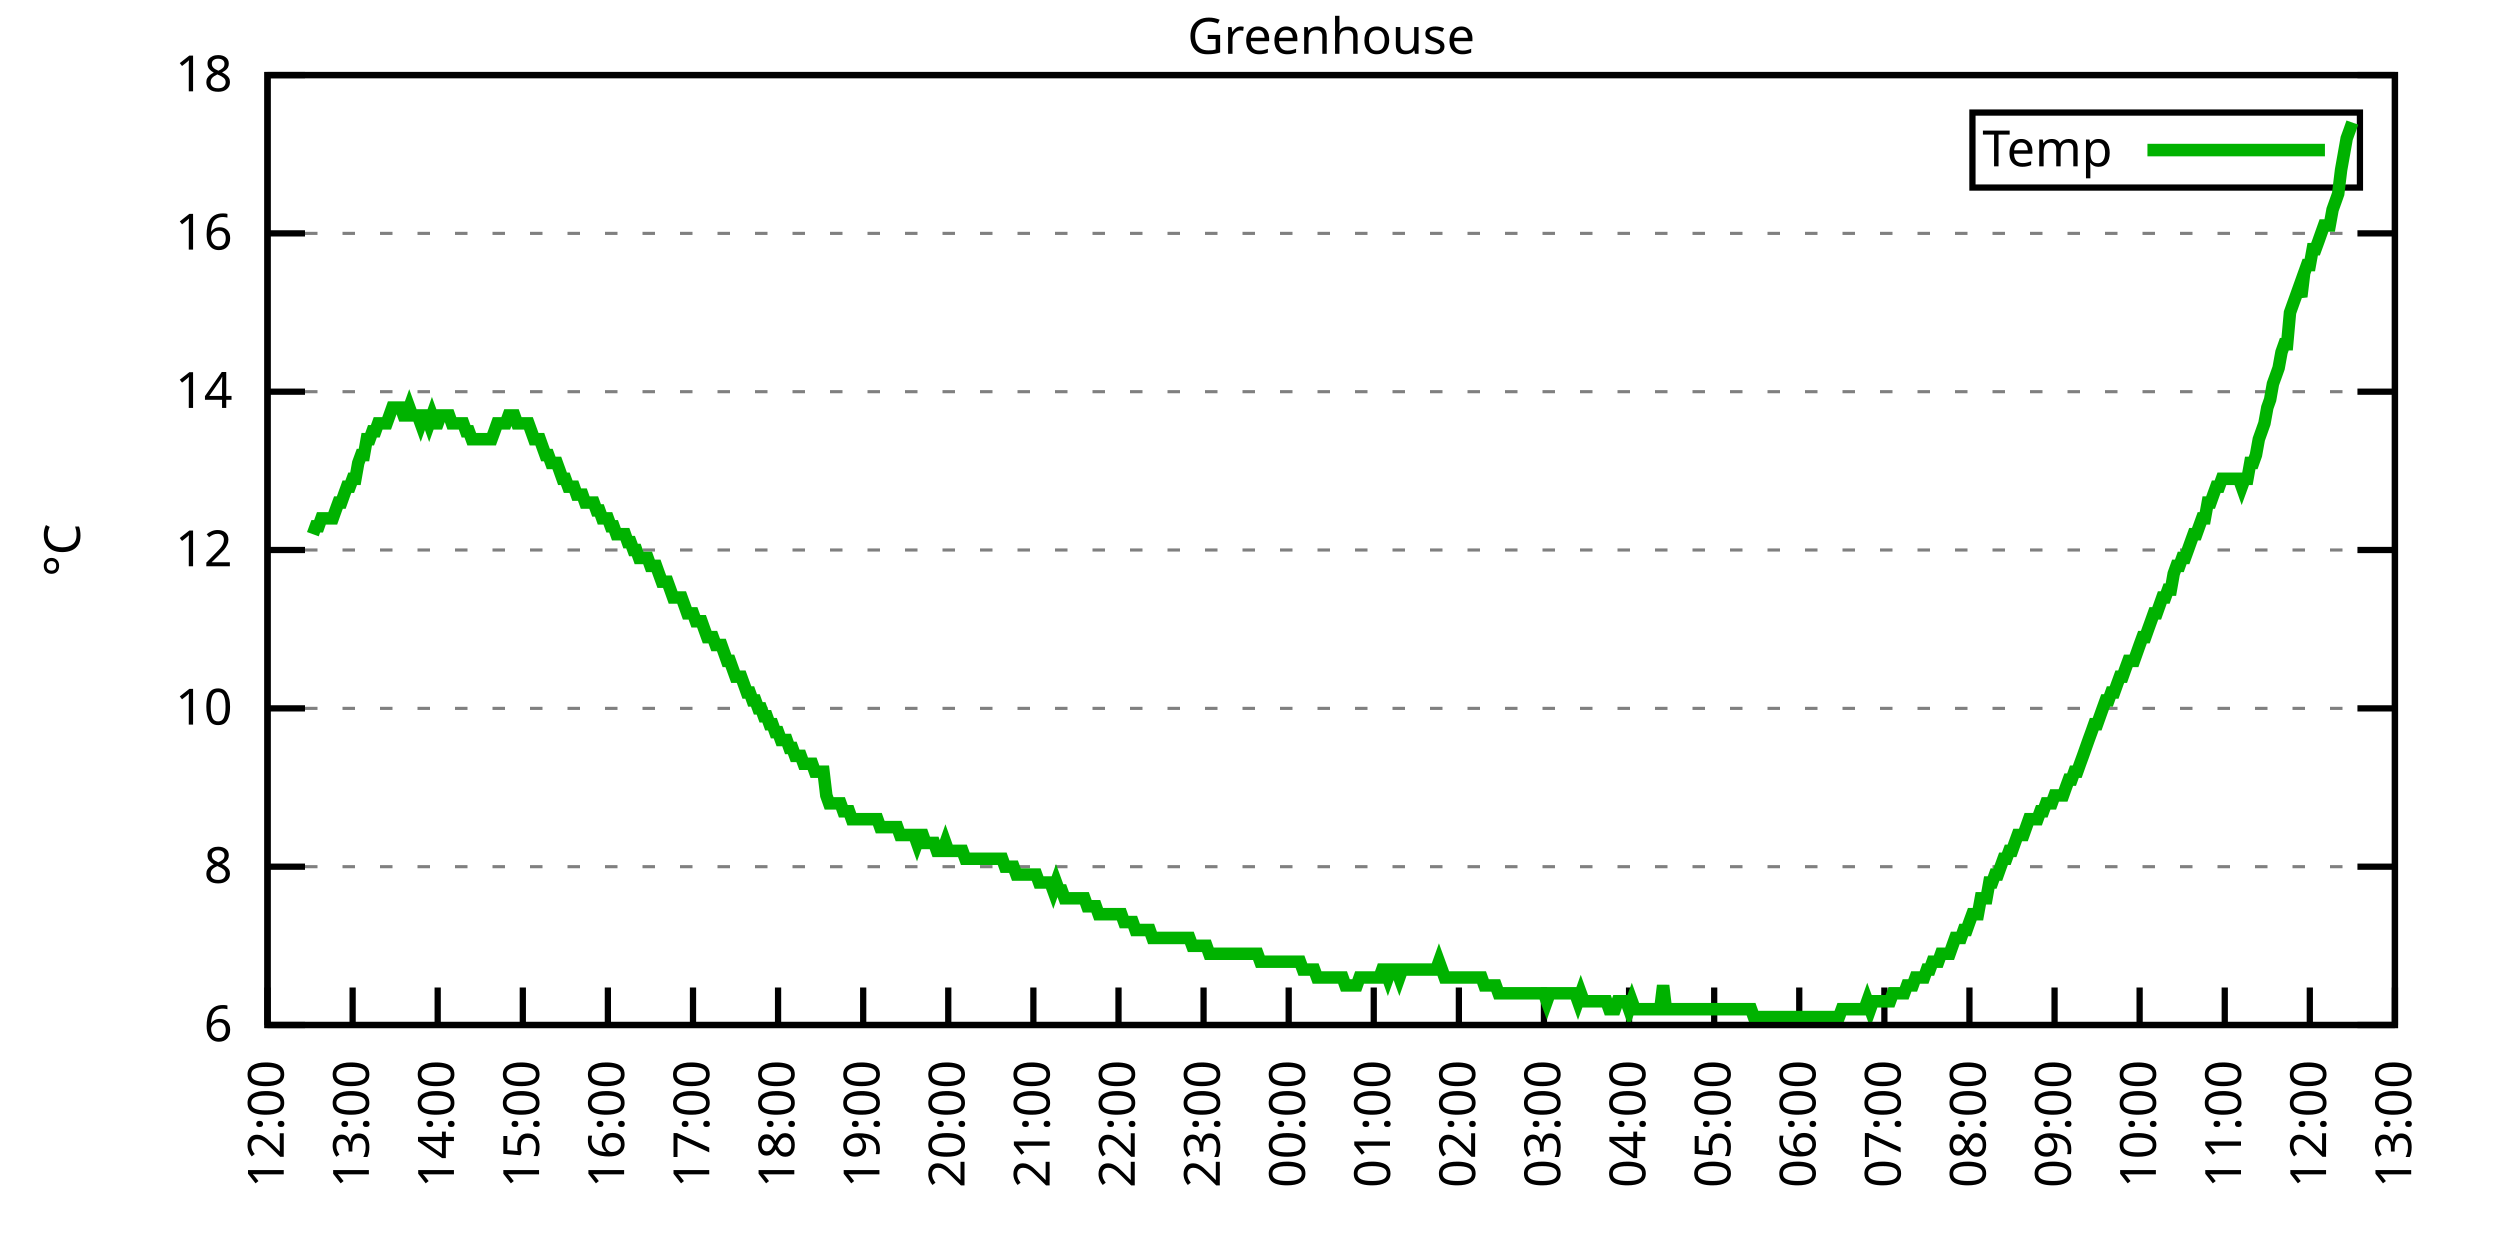
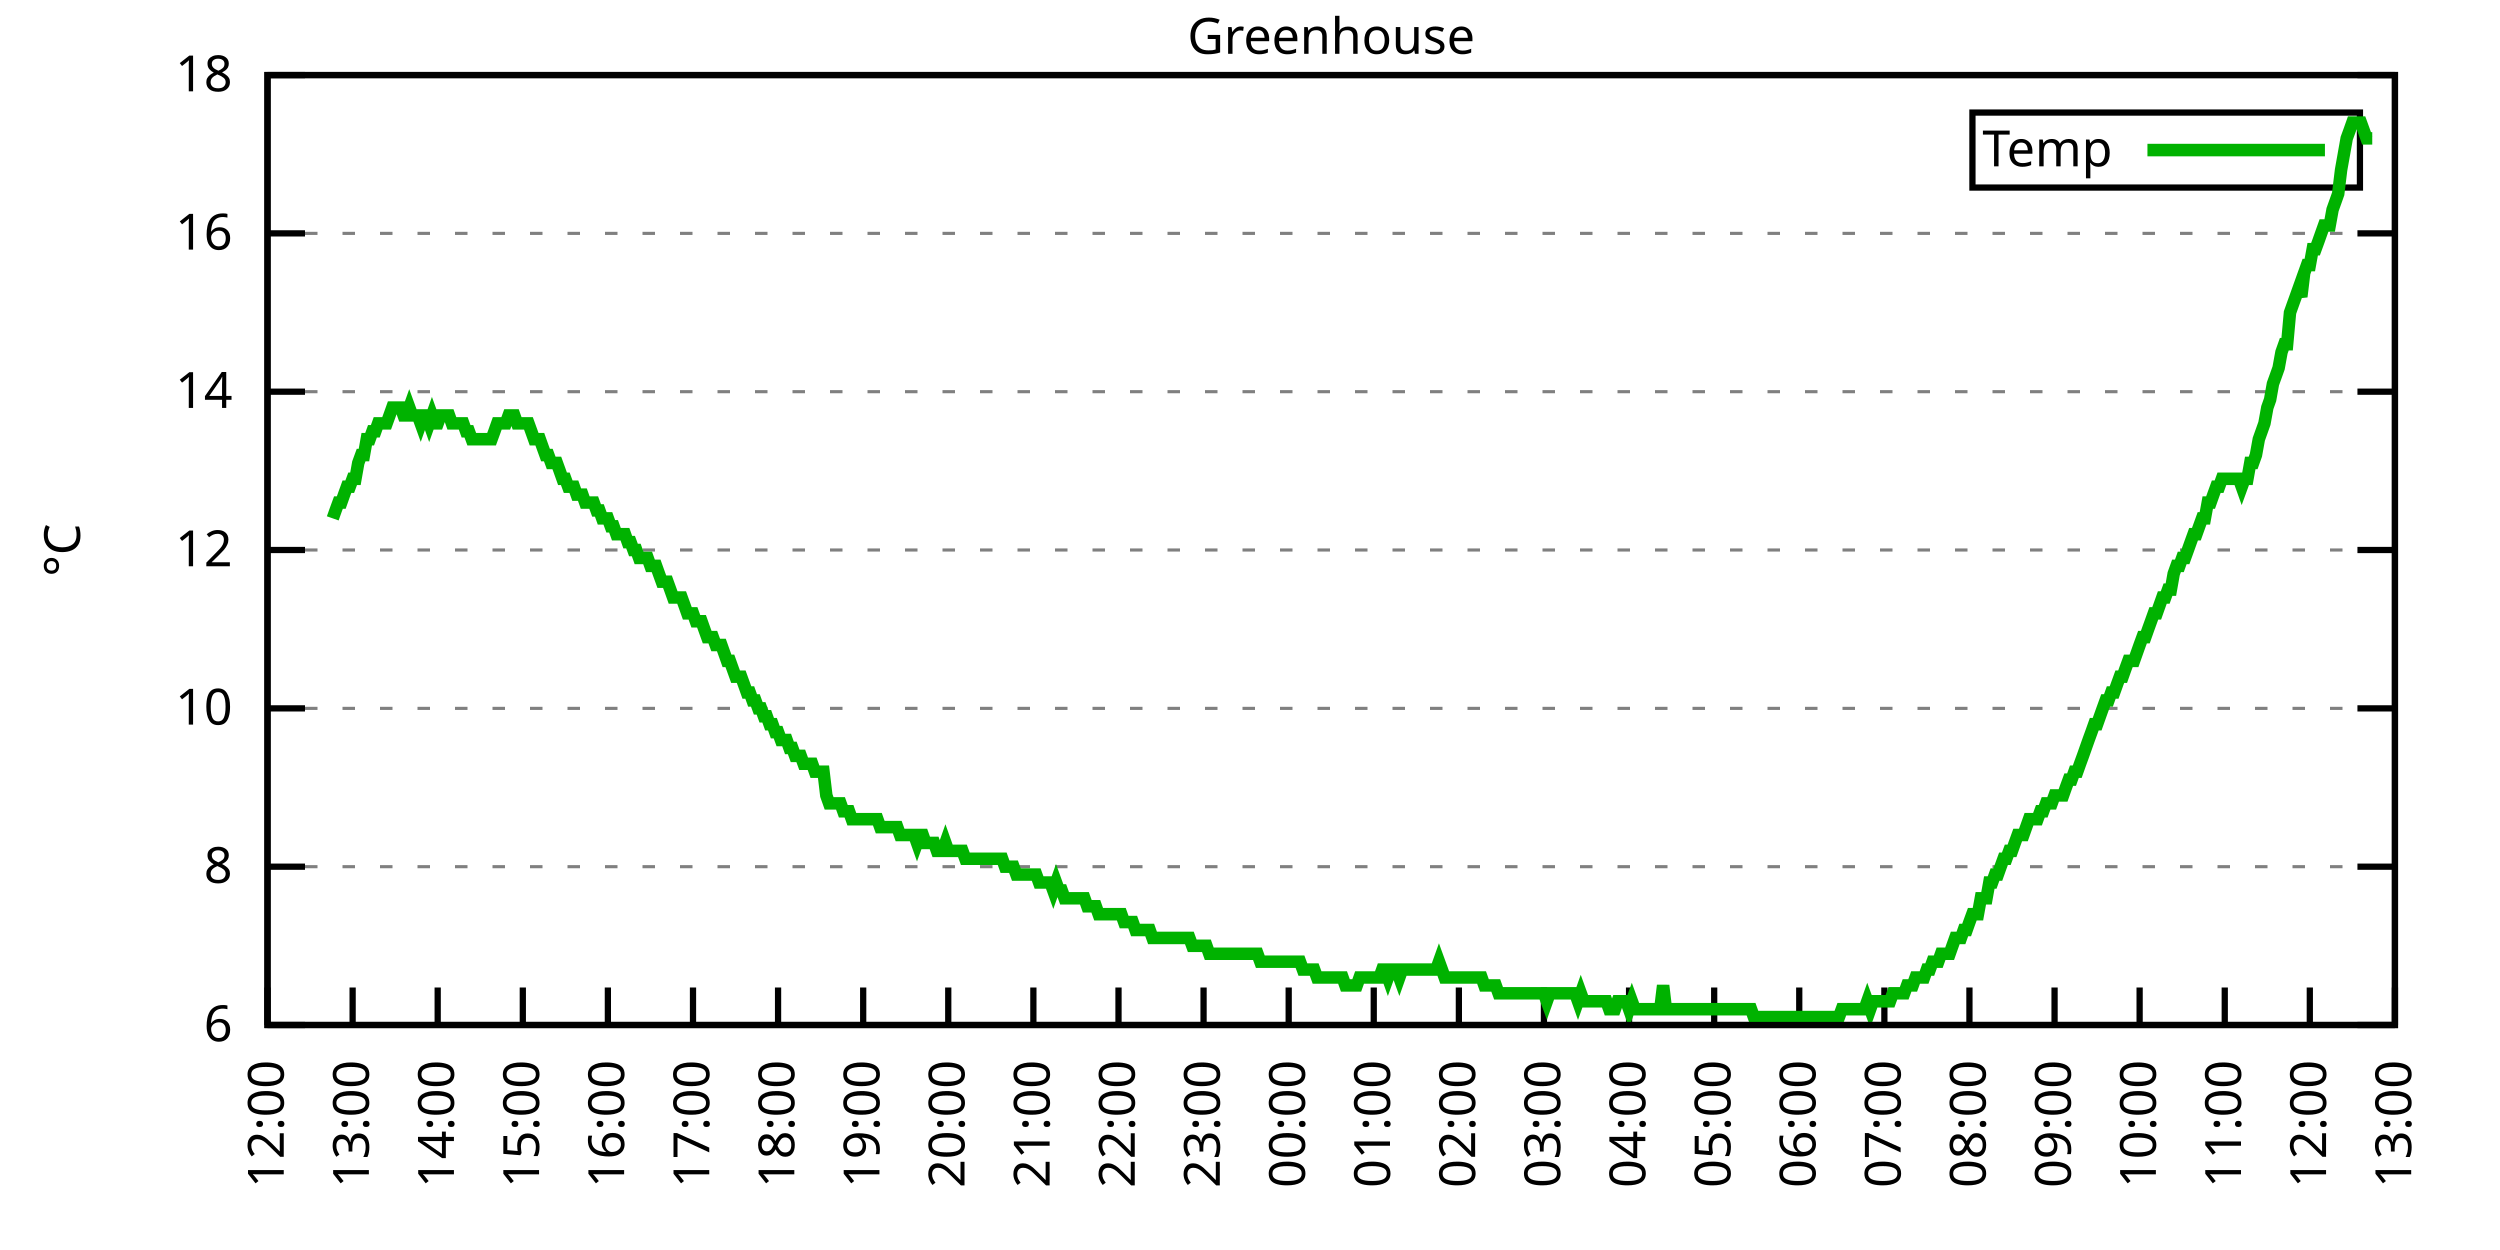
<svg xmlns="http://www.w3.org/2000/svg" xmlns:xlink="http://www.w3.org/1999/xlink" width="400" height="200" viewBox="0 0 400 200">
  <g id="gnuplot_canvas">
    <rect x="0" y="0" width="400" height="200" fill="none" />
    <defs>
      <circle id="gpDot" r="0.5" stroke-width="0.5" stroke="currentColor" />
      <path id="gpPt0" stroke-width="0.333" stroke="currentColor" d="M-1,0 h2 M0,-1 v2" />
      <path id="gpPt1" stroke-width="0.333" stroke="currentColor" d="M-1,-1 L1,1 M1,-1 L-1,1" />
      <path id="gpPt2" stroke-width="0.333" stroke="currentColor" d="M-1,0 L1,0 M0,-1 L0,1 M-1,-1 L1,1 M-1,1 L1,-1" />
      <rect id="gpPt3" stroke-width="0.333" stroke="currentColor" x="-1" y="-1" width="2" height="2" />
      <rect id="gpPt4" stroke-width="0.333" stroke="currentColor" fill="currentColor" x="-1" y="-1" width="2" height="2" />
      <circle id="gpPt5" stroke-width="0.333" stroke="currentColor" cx="0" cy="0" r="1" />
      <use xlink:href="#gpPt5" id="gpPt6" fill="currentColor" stroke="none" />
      <path id="gpPt7" stroke-width="0.333" stroke="currentColor" d="M0,-1.33 L-1.33,0.67 L1.33,0.67 z" />
      <use xlink:href="#gpPt7" id="gpPt8" fill="currentColor" stroke="none" />
      <use xlink:href="#gpPt7" id="gpPt9" stroke="currentColor" transform="rotate(180)" />
      <use xlink:href="#gpPt9" id="gpPt10" fill="currentColor" stroke="none" />
      <use xlink:href="#gpPt3" id="gpPt11" stroke="currentColor" transform="rotate(45)" />
      <use xlink:href="#gpPt11" id="gpPt12" fill="currentColor" stroke="none" />
      <path id="gpPt13" stroke-width="0.333" stroke="currentColor" d="M0,1.330 L1.265,0.411 L0.782,-1.067 L-0.782,-1.076 L-1.265,0.411 z" />
      <use xlink:href="#gpPt13" id="gpPt14" fill="currentColor" stroke="none" />
      <filter id="textbox" filterUnits="objectBoundingBox" x="0" y="0" height="1" width="1">
        <feFlood flood-color="white" flood-opacity="1" result="bgnd" />
        <feComposite in="SourceGraphic" in2="bgnd" operator="atop" />
      </filter>
      <filter id="greybox" filterUnits="objectBoundingBox" x="0" y="0" height="1" width="1">
        <feFlood flood-color="lightgrey" flood-opacity="1" result="grey" />
        <feComposite in="SourceGraphic" in2="grey" operator="atop" />
      </filter>
    </defs>
    <g fill="none" color="white" stroke="currentColor" stroke-width="1.00" stroke-linecap="butt" stroke-linejoin="miter">
</g>
    <g fill="none" color="black" stroke="currentColor" stroke-width="1.00" stroke-linecap="butt" stroke-linejoin="miter">
      <g stroke="none" shape-rendering="crispEdges">
        <polygon fill="rgb(255, 255, 255)" points="42.80,164.00 383.18,164.00 383.18,12.02 42.80,12.02 " />
      </g>
    </g>
    <g fill="none" color="black" stroke="currentColor" stroke-width="1.00" stroke-linecap="butt" stroke-linejoin="miter">
</g>
    <g fill="none" color="black" stroke="black" stroke-width="0.50" stroke-linecap="butt" stroke-linejoin="miter">
</g>
    <g fill="none" color="gray" stroke="currentColor" stroke-width="0.50" stroke-linecap="butt" stroke-linejoin="miter">
      <path stroke="gray" stroke-dasharray="2,4" class="gridline" d="M42.80,164.00 L383.19,164.00  " />
    </g>
    <g fill="none" color="gray" stroke="gray" stroke-width="1.00" stroke-linecap="butt" stroke-linejoin="miter">
</g>
    <g fill="none" color="black" stroke="currentColor" stroke-width="1.00" stroke-linecap="butt" stroke-linejoin="miter">
      <path stroke="black" d="M42.80,164.00 L48.80,164.00 M383.19,164.00 L377.19,164.00  " />
      <g transform="translate(37.20,166.60)" stroke="none" fill="black" font-family="Sans" font-size="8.00" text-anchor="end">
        <text>
          <tspan font-family="Sans"> 6</tspan>
        </text>
      </g>
    </g>
    <g fill="none" color="black" stroke="currentColor" stroke-width="1.00" stroke-linecap="butt" stroke-linejoin="miter">
</g>
    <g fill="none" color="black" stroke="black" stroke-width="0.50" stroke-linecap="butt" stroke-linejoin="miter">
</g>
    <g fill="none" color="gray" stroke="currentColor" stroke-width="0.50" stroke-linecap="butt" stroke-linejoin="miter">
      <path stroke="gray" stroke-dasharray="2,4" class="gridline" d="M42.80,138.67 L383.19,138.67  " />
    </g>
    <g fill="none" color="gray" stroke="gray" stroke-width="1.00" stroke-linecap="butt" stroke-linejoin="miter">
</g>
    <g fill="none" color="black" stroke="currentColor" stroke-width="1.00" stroke-linecap="butt" stroke-linejoin="miter">
      <path stroke="black" d="M42.80,138.67 L48.80,138.67 M383.19,138.67 L377.19,138.67  " />
      <g transform="translate(37.20,141.27)" stroke="none" fill="black" font-family="Sans" font-size="8.00" text-anchor="end">
        <text>
          <tspan font-family="Sans"> 8</tspan>
        </text>
      </g>
    </g>
    <g fill="none" color="black" stroke="currentColor" stroke-width="1.00" stroke-linecap="butt" stroke-linejoin="miter">
</g>
    <g fill="none" color="black" stroke="black" stroke-width="0.50" stroke-linecap="butt" stroke-linejoin="miter">
</g>
    <g fill="none" color="gray" stroke="currentColor" stroke-width="0.50" stroke-linecap="butt" stroke-linejoin="miter">
      <path stroke="gray" stroke-dasharray="2,4" class="gridline" d="M42.80,113.34 L383.19,113.34  " />
    </g>
    <g fill="none" color="gray" stroke="gray" stroke-width="1.00" stroke-linecap="butt" stroke-linejoin="miter">
</g>
    <g fill="none" color="black" stroke="currentColor" stroke-width="1.00" stroke-linecap="butt" stroke-linejoin="miter">
      <path stroke="black" d="M42.80,113.34 L48.80,113.34 M383.19,113.34 L377.19,113.34  " />
      <g transform="translate(37.20,115.94)" stroke="none" fill="black" font-family="Sans" font-size="8.00" text-anchor="end">
        <text>
          <tspan font-family="Sans"> 10</tspan>
        </text>
      </g>
    </g>
    <g fill="none" color="black" stroke="currentColor" stroke-width="1.00" stroke-linecap="butt" stroke-linejoin="miter">
</g>
    <g fill="none" color="black" stroke="black" stroke-width="0.50" stroke-linecap="butt" stroke-linejoin="miter">
</g>
    <g fill="none" color="gray" stroke="currentColor" stroke-width="0.50" stroke-linecap="butt" stroke-linejoin="miter">
      <path stroke="gray" stroke-dasharray="2,4" class="gridline" d="M42.80,88.00 L383.19,88.00  " />
    </g>
    <g fill="none" color="gray" stroke="gray" stroke-width="1.00" stroke-linecap="butt" stroke-linejoin="miter">
</g>
    <g fill="none" color="black" stroke="currentColor" stroke-width="1.00" stroke-linecap="butt" stroke-linejoin="miter">
      <path stroke="black" d="M42.80,88.00 L48.80,88.00 M383.19,88.00 L377.19,88.00  " />
      <g transform="translate(37.20,90.60)" stroke="none" fill="black" font-family="Sans" font-size="8.00" text-anchor="end">
        <text>
          <tspan font-family="Sans"> 12</tspan>
        </text>
      </g>
    </g>
    <g fill="none" color="black" stroke="currentColor" stroke-width="1.00" stroke-linecap="butt" stroke-linejoin="miter">
</g>
    <g fill="none" color="black" stroke="black" stroke-width="0.50" stroke-linecap="butt" stroke-linejoin="miter">
</g>
    <g fill="none" color="gray" stroke="currentColor" stroke-width="0.50" stroke-linecap="butt" stroke-linejoin="miter">
      <path stroke="gray" stroke-dasharray="2,4" class="gridline" d="M42.80,62.67 L383.19,62.67  " />
    </g>
    <g fill="none" color="gray" stroke="gray" stroke-width="1.00" stroke-linecap="butt" stroke-linejoin="miter">
</g>
    <g fill="none" color="black" stroke="currentColor" stroke-width="1.00" stroke-linecap="butt" stroke-linejoin="miter">
      <path stroke="black" d="M42.80,62.67 L48.80,62.67 M383.19,62.67 L377.19,62.67  " />
      <g transform="translate(37.20,65.27)" stroke="none" fill="black" font-family="Sans" font-size="8.00" text-anchor="end">
        <text>
          <tspan font-family="Sans"> 14</tspan>
        </text>
      </g>
    </g>
    <g fill="none" color="black" stroke="currentColor" stroke-width="1.00" stroke-linecap="butt" stroke-linejoin="miter">
</g>
    <g fill="none" color="black" stroke="black" stroke-width="0.50" stroke-linecap="butt" stroke-linejoin="miter">
</g>
    <g fill="none" color="gray" stroke="currentColor" stroke-width="0.50" stroke-linecap="butt" stroke-linejoin="miter">
      <path stroke="gray" stroke-dasharray="2,4" class="gridline" d="M42.80,37.34 L383.19,37.34  " />
    </g>
    <g fill="none" color="gray" stroke="gray" stroke-width="1.00" stroke-linecap="butt" stroke-linejoin="miter">
</g>
    <g fill="none" color="black" stroke="currentColor" stroke-width="1.00" stroke-linecap="butt" stroke-linejoin="miter">
      <path stroke="black" d="M42.80,37.34 L48.80,37.34 M383.19,37.34 L377.19,37.34  " />
      <g transform="translate(37.20,39.94)" stroke="none" fill="black" font-family="Sans" font-size="8.00" text-anchor="end">
        <text>
          <tspan font-family="Sans"> 16</tspan>
        </text>
      </g>
    </g>
    <g fill="none" color="black" stroke="currentColor" stroke-width="1.00" stroke-linecap="butt" stroke-linejoin="miter">
</g>
    <g fill="none" color="black" stroke="black" stroke-width="0.50" stroke-linecap="butt" stroke-linejoin="miter">
</g>
    <g fill="none" color="gray" stroke="currentColor" stroke-width="0.50" stroke-linecap="butt" stroke-linejoin="miter">
      <path stroke="gray" stroke-dasharray="2,4" class="gridline" d="M42.80,12.01 L383.19,12.01  " />
    </g>
    <g fill="none" color="gray" stroke="gray" stroke-width="1.00" stroke-linecap="butt" stroke-linejoin="miter">
</g>
    <g fill="none" color="black" stroke="currentColor" stroke-width="1.00" stroke-linecap="butt" stroke-linejoin="miter">
      <path stroke="black" d="M42.80,12.01 L48.80,12.01 M383.19,12.01 L377.19,12.01  " />
      <g transform="translate(37.20,14.61)" stroke="none" fill="black" font-family="Sans" font-size="8.00" text-anchor="end">
        <text>
          <tspan font-family="Sans"> 18</tspan>
        </text>
      </g>
    </g>
    <g fill="none" color="black" stroke="currentColor" stroke-width="1.00" stroke-linecap="butt" stroke-linejoin="miter">
      <path stroke="black" d="M42.80,164.00 L42.80,158.00  " />
      <g transform="translate(45.40,169.60) rotate(270.00)" stroke="none" fill="black" font-family="Sans" font-size="8.00" text-anchor="end">
        <text>
          <tspan font-family="Sans">12:00</tspan>
        </text>
      </g>
    </g>
    <g fill="none" color="black" stroke="currentColor" stroke-width="1.00" stroke-linecap="butt" stroke-linejoin="miter">
      <path stroke="black" d="M56.42,164.00 L56.42,158.00  " />
      <g transform="translate(59.02,169.60) rotate(270.00)" stroke="none" fill="black" font-family="Sans" font-size="8.00" text-anchor="end">
        <text>
          <tspan font-family="Sans">13:00</tspan>
        </text>
      </g>
    </g>
    <g fill="none" color="black" stroke="currentColor" stroke-width="1.00" stroke-linecap="butt" stroke-linejoin="miter">
      <path stroke="black" d="M70.03,164.00 L70.03,158.00  " />
      <g transform="translate(72.63,169.60) rotate(270.00)" stroke="none" fill="black" font-family="Sans" font-size="8.00" text-anchor="end">
        <text>
          <tspan font-family="Sans">14:00</tspan>
        </text>
      </g>
    </g>
    <g fill="none" color="black" stroke="currentColor" stroke-width="1.00" stroke-linecap="butt" stroke-linejoin="miter">
      <path stroke="black" d="M83.65,164.00 L83.65,158.00  " />
      <g transform="translate(86.25,169.60) rotate(270.00)" stroke="none" fill="black" font-family="Sans" font-size="8.00" text-anchor="end">
        <text>
          <tspan font-family="Sans">15:00</tspan>
        </text>
      </g>
    </g>
    <g fill="none" color="black" stroke="currentColor" stroke-width="1.00" stroke-linecap="butt" stroke-linejoin="miter">
      <path stroke="black" d="M97.26,164.00 L97.26,158.00  " />
      <g transform="translate(99.86,169.60) rotate(270.00)" stroke="none" fill="black" font-family="Sans" font-size="8.00" text-anchor="end">
        <text>
          <tspan font-family="Sans">16:00</tspan>
        </text>
      </g>
    </g>
    <g fill="none" color="black" stroke="currentColor" stroke-width="1.00" stroke-linecap="butt" stroke-linejoin="miter">
      <path stroke="black" d="M110.88,164.00 L110.88,158.00  " />
      <g transform="translate(113.48,169.60) rotate(270.00)" stroke="none" fill="black" font-family="Sans" font-size="8.00" text-anchor="end">
        <text>
          <tspan font-family="Sans">17:00</tspan>
        </text>
      </g>
    </g>
    <g fill="none" color="black" stroke="currentColor" stroke-width="1.00" stroke-linecap="butt" stroke-linejoin="miter">
      <path stroke="black" d="M124.49,164.00 L124.49,158.00  " />
      <g transform="translate(127.09,169.60) rotate(270.00)" stroke="none" fill="black" font-family="Sans" font-size="8.00" text-anchor="end">
        <text>
          <tspan font-family="Sans">18:00</tspan>
        </text>
      </g>
    </g>
    <g fill="none" color="black" stroke="currentColor" stroke-width="1.00" stroke-linecap="butt" stroke-linejoin="miter">
      <path stroke="black" d="M138.11,164.00 L138.11,158.00  " />
      <g transform="translate(140.71,169.60) rotate(270.00)" stroke="none" fill="black" font-family="Sans" font-size="8.00" text-anchor="end">
        <text>
          <tspan font-family="Sans">19:00</tspan>
        </text>
      </g>
    </g>
    <g fill="none" color="black" stroke="currentColor" stroke-width="1.00" stroke-linecap="butt" stroke-linejoin="miter">
      <path stroke="black" d="M151.72,164.00 L151.72,158.00  " />
      <g transform="translate(154.32,169.60) rotate(270.00)" stroke="none" fill="black" font-family="Sans" font-size="8.00" text-anchor="end">
        <text>
          <tspan font-family="Sans">20:00</tspan>
        </text>
      </g>
    </g>
    <g fill="none" color="black" stroke="currentColor" stroke-width="1.00" stroke-linecap="butt" stroke-linejoin="miter">
      <path stroke="black" d="M165.34,164.00 L165.34,158.00  " />
      <g transform="translate(167.94,169.60) rotate(270.00)" stroke="none" fill="black" font-family="Sans" font-size="8.00" text-anchor="end">
        <text>
          <tspan font-family="Sans">21:00</tspan>
        </text>
      </g>
    </g>
    <g fill="none" color="black" stroke="currentColor" stroke-width="1.00" stroke-linecap="butt" stroke-linejoin="miter">
      <path stroke="black" d="M178.96,164.00 L178.96,158.00  " />
      <g transform="translate(181.56,169.60) rotate(270.00)" stroke="none" fill="black" font-family="Sans" font-size="8.00" text-anchor="end">
        <text>
          <tspan font-family="Sans">22:00</tspan>
        </text>
      </g>
    </g>
    <g fill="none" color="black" stroke="currentColor" stroke-width="1.00" stroke-linecap="butt" stroke-linejoin="miter">
      <path stroke="black" d="M192.57,164.00 L192.57,158.00  " />
      <g transform="translate(195.17,169.60) rotate(270.00)" stroke="none" fill="black" font-family="Sans" font-size="8.00" text-anchor="end">
        <text>
          <tspan font-family="Sans">23:00</tspan>
        </text>
      </g>
    </g>
    <g fill="none" color="black" stroke="currentColor" stroke-width="1.00" stroke-linecap="butt" stroke-linejoin="miter">
      <path stroke="black" d="M206.19,164.00 L206.19,158.00  " />
      <g transform="translate(208.79,169.60) rotate(270.00)" stroke="none" fill="black" font-family="Sans" font-size="8.00" text-anchor="end">
        <text>
          <tspan font-family="Sans">00:00</tspan>
        </text>
      </g>
    </g>
    <g fill="none" color="black" stroke="currentColor" stroke-width="1.00" stroke-linecap="butt" stroke-linejoin="miter">
      <path stroke="black" d="M219.80,164.00 L219.80,158.00  " />
      <g transform="translate(222.40,169.60) rotate(270.00)" stroke="none" fill="black" font-family="Sans" font-size="8.00" text-anchor="end">
        <text>
          <tspan font-family="Sans">01:00</tspan>
        </text>
      </g>
    </g>
    <g fill="none" color="black" stroke="currentColor" stroke-width="1.00" stroke-linecap="butt" stroke-linejoin="miter">
      <path stroke="black" d="M233.42,164.00 L233.42,158.00  " />
      <g transform="translate(236.02,169.60) rotate(270.00)" stroke="none" fill="black" font-family="Sans" font-size="8.00" text-anchor="end">
        <text>
          <tspan font-family="Sans">02:00</tspan>
        </text>
      </g>
    </g>
    <g fill="none" color="black" stroke="currentColor" stroke-width="1.00" stroke-linecap="butt" stroke-linejoin="miter">
      <path stroke="black" d="M247.03,164.00 L247.03,158.00  " />
      <g transform="translate(249.63,169.60) rotate(270.00)" stroke="none" fill="black" font-family="Sans" font-size="8.00" text-anchor="end">
        <text>
          <tspan font-family="Sans">03:00</tspan>
        </text>
      </g>
    </g>
    <g fill="none" color="black" stroke="currentColor" stroke-width="1.00" stroke-linecap="butt" stroke-linejoin="miter">
      <path stroke="black" d="M260.65,164.00 L260.65,158.00  " />
      <g transform="translate(263.25,169.60) rotate(270.00)" stroke="none" fill="black" font-family="Sans" font-size="8.00" text-anchor="end">
        <text>
          <tspan font-family="Sans">04:00</tspan>
        </text>
      </g>
    </g>
    <g fill="none" color="black" stroke="currentColor" stroke-width="1.00" stroke-linecap="butt" stroke-linejoin="miter">
      <path stroke="black" d="M274.27,164.00 L274.27,158.00  " />
      <g transform="translate(276.87,169.60) rotate(270.00)" stroke="none" fill="black" font-family="Sans" font-size="8.00" text-anchor="end">
        <text>
          <tspan font-family="Sans">05:00</tspan>
        </text>
      </g>
    </g>
    <g fill="none" color="black" stroke="currentColor" stroke-width="1.00" stroke-linecap="butt" stroke-linejoin="miter">
      <path stroke="black" d="M287.88,164.00 L287.88,158.00  " />
      <g transform="translate(290.48,169.60) rotate(270.00)" stroke="none" fill="black" font-family="Sans" font-size="8.00" text-anchor="end">
        <text>
          <tspan font-family="Sans">06:00</tspan>
        </text>
      </g>
    </g>
    <g fill="none" color="black" stroke="currentColor" stroke-width="1.00" stroke-linecap="butt" stroke-linejoin="miter">
      <path stroke="black" d="M301.50,164.00 L301.50,158.00  " />
      <g transform="translate(304.10,169.60) rotate(270.00)" stroke="none" fill="black" font-family="Sans" font-size="8.00" text-anchor="end">
        <text>
          <tspan font-family="Sans">07:00</tspan>
        </text>
      </g>
    </g>
    <g fill="none" color="black" stroke="currentColor" stroke-width="1.00" stroke-linecap="butt" stroke-linejoin="miter">
      <path stroke="black" d="M315.11,164.00 L315.11,158.00  " />
      <g transform="translate(317.71,169.60) rotate(270.00)" stroke="none" fill="black" font-family="Sans" font-size="8.00" text-anchor="end">
        <text>
          <tspan font-family="Sans">08:00</tspan>
        </text>
      </g>
    </g>
    <g fill="none" color="black" stroke="currentColor" stroke-width="1.00" stroke-linecap="butt" stroke-linejoin="miter">
      <path stroke="black" d="M328.73,164.00 L328.73,158.00  " />
      <g transform="translate(331.33,169.60) rotate(270.00)" stroke="none" fill="black" font-family="Sans" font-size="8.00" text-anchor="end">
        <text>
          <tspan font-family="Sans">09:00</tspan>
        </text>
      </g>
    </g>
    <g fill="none" color="black" stroke="currentColor" stroke-width="1.00" stroke-linecap="butt" stroke-linejoin="miter">
      <path stroke="black" d="M342.34,164.00 L342.34,158.00  " />
      <g transform="translate(344.94,169.60) rotate(270.00)" stroke="none" fill="black" font-family="Sans" font-size="8.00" text-anchor="end">
        <text>
          <tspan font-family="Sans">10:00</tspan>
        </text>
      </g>
    </g>
    <g fill="none" color="black" stroke="currentColor" stroke-width="1.00" stroke-linecap="butt" stroke-linejoin="miter">
      <path stroke="black" d="M355.96,164.00 L355.96,158.00  " />
      <g transform="translate(358.56,169.60) rotate(270.00)" stroke="none" fill="black" font-family="Sans" font-size="8.00" text-anchor="end">
        <text>
          <tspan font-family="Sans">11:00</tspan>
        </text>
      </g>
    </g>
    <g fill="none" color="black" stroke="currentColor" stroke-width="1.00" stroke-linecap="butt" stroke-linejoin="miter">
      <path stroke="black" d="M369.57,164.00 L369.57,158.00  " />
      <g transform="translate(372.17,169.60) rotate(270.00)" stroke="none" fill="black" font-family="Sans" font-size="8.00" text-anchor="end">
        <text>
          <tspan font-family="Sans">12:00</tspan>
        </text>
      </g>
    </g>
    <g fill="none" color="black" stroke="currentColor" stroke-width="1.00" stroke-linecap="butt" stroke-linejoin="miter">
      <path stroke="black" d="M383.19,164.00 L383.19,158.00  " />
      <g transform="translate(385.79,169.60) rotate(270.00)" stroke="none" fill="black" font-family="Sans" font-size="8.00" text-anchor="end">
        <text>
          <tspan font-family="Sans">13:00</tspan>
        </text>
      </g>
    </g>
    <g fill="none" color="black" stroke="currentColor" stroke-width="1.00" stroke-linecap="butt" stroke-linejoin="miter">
</g>
    <g fill="none" color="black" stroke="currentColor" stroke-width="1.00" stroke-linecap="butt" stroke-linejoin="miter">
      <path stroke="black" d="M42.80,12.01 L42.80,164.00 L383.19,164.00 L383.19,12.01 L42.80,12.01 Z  " />
    </g>
    <g fill="none" color="black" stroke="currentColor" stroke-width="1.00" stroke-linecap="butt" stroke-linejoin="miter">
</g>
    <g fill="none" color="black" stroke="currentColor" stroke-width="1.00" stroke-linecap="butt" stroke-linejoin="miter">
      <path stroke="black" d="M315.59,30.01 L315.59,18.01 L377.59,18.01 L377.59,30.01 L315.59,30.01 Z  " />
    </g>
    <g id="Greenhouse_plot_1">
      <g fill="none" color="white" stroke="black" stroke-width="2.00" stroke-linecap="butt" stroke-linejoin="miter">
</g>
      <g fill="none" color="black" stroke="currentColor" stroke-width="2.00" stroke-linecap="butt" stroke-linejoin="miter">
        <g transform="translate(337.99,26.61)" stroke="none" fill="black" font-family="Sans" font-size="8.00" text-anchor="end">
          <text>
            <tspan font-family="Sans">Temp</tspan>
          </text>
        </g>
      </g>
      <g fill="none" color="black" stroke="currentColor" stroke-width="2.00" stroke-linecap="butt" stroke-linejoin="miter">
-         <path stroke="rgb(  0, 178,   0)" d="M343.59,24.01 L371.99,24.01 M50.06,85.47 L50.52,84.21 L50.97,84.21 L51.42,82.94 L51.88,82.94 L52.33,82.94   L52.78,82.94 L53.24,82.94 L53.69,81.67 L54.15,80.41 L54.60,80.41 L55.05,79.14 L55.51,77.87 L55.96,77.87   L56.42,76.61 L56.87,76.61 L57.32,74.07 L57.78,72.81 L58.23,72.81 L58.68,70.27 L59.14,70.27 L59.59,69.01   L60.05,69.01 L60.50,67.74 L60.95,67.74 L61.41,67.74 L61.86,67.74 L62.32,66.47 L62.77,65.21 L63.22,65.21   L63.68,65.21 L64.13,65.21 L64.58,66.47 L65.04,66.47 L65.49,65.21 L65.95,66.47 L66.40,66.47 L66.85,66.47   L67.31,67.74 L67.76,66.47 L68.22,66.47 L68.67,67.74 L69.12,66.47 L69.58,67.74 L70.03,67.74 L70.49,66.47   L70.94,66.47 L71.39,66.47 L71.85,66.47 L72.30,67.74 L72.75,67.74 L73.21,67.74 L73.66,67.74 L74.12,67.74   L74.57,69.01 L75.02,69.01 L75.48,70.27 L75.93,70.27 L76.39,70.27 L76.84,70.27 L77.29,70.27 L77.75,70.27   L78.20,70.27 L78.65,70.27 L79.11,69.01 L79.56,67.74 L80.02,67.74 L80.47,67.74 L80.92,67.74 L81.38,66.47   L81.83,66.47 L82.29,66.47 L82.74,67.74 L83.19,67.74 L83.65,67.74 L84.10,67.74 L84.55,67.74 L85.01,69.01   L85.46,70.27 L85.92,70.27 L86.37,70.27 L86.82,71.54 L87.28,72.81 L87.73,72.81 L88.19,74.07 L88.64,74.07   L89.09,74.07 L89.55,75.34 L90.00,76.61 L90.45,76.61 L90.91,77.87 L91.36,77.87 L91.82,77.87 L92.27,79.14   L92.72,79.14 L93.18,79.14 L93.63,80.41 L94.09,80.41 L94.54,80.41 L94.99,80.41 L95.45,81.67 L95.90,81.67   L96.35,82.94 L96.81,82.94 L97.26,82.94 L97.72,84.21 L98.17,84.21 L98.62,85.47 L99.08,85.47 L99.53,85.47   L99.99,85.47 L100.44,86.74 L100.89,86.74 L101.35,88.00 L101.80,88.00 L102.25,89.27 L102.71,89.27 L103.16,89.27   L103.62,89.27 L104.07,90.54 L104.52,90.54 L104.98,90.54 L105.43,91.80 L105.89,93.07 L106.34,93.07 L106.79,93.07   L107.25,94.34 L107.70,95.60 L108.15,95.60 L108.61,95.60 L109.06,95.60 L109.52,96.87 L109.97,98.14 L110.42,98.14   L110.88,98.14 L111.33,99.40 L111.79,99.40 L112.24,99.40 L112.69,100.67 L113.15,101.94 L113.60,101.94 L114.05,101.94   L114.51,103.20 L114.96,103.20 L115.42,103.20 L115.87,104.47 L116.32,105.74 L116.78,105.74 L117.23,107.00 L117.69,108.27   L118.14,108.27 L118.59,108.27 L119.05,109.54 L119.50,110.80 L119.96,110.80 L120.41,112.07 L120.86,112.07 L121.32,113.34   L121.77,113.34 L122.22,114.60 L122.68,114.60 L123.13,115.87 L123.59,115.87 L124.04,117.14 L124.49,117.14 L124.95,118.40   L125.40,118.40 L125.86,118.40 L126.31,119.67 L126.76,119.67 L127.22,120.94 L127.67,120.94 L128.12,120.94 L128.58,122.20   L129.03,122.20 L129.49,122.20 L129.94,122.20 L130.39,123.47 L130.85,123.47 L131.30,123.47 L131.76,123.47 L132.21,127.27   L132.66,128.54 L133.12,128.54 L133.57,128.54 L134.02,128.54 L134.48,128.54 L134.93,129.80 L135.39,129.80 L135.84,129.80   L136.29,131.07 L136.75,131.07 L137.20,131.07 L137.66,131.07 L138.11,131.07 L138.56,131.07 L139.02,131.07 L139.47,131.07   L139.92,131.07 L140.38,131.07 L140.83,132.34 L141.29,132.34 L141.74,132.34 L142.19,132.34 L142.65,132.34 L143.10,132.34   L143.56,132.34 L144.01,133.60 L144.46,133.60 L144.92,133.60 L145.37,133.60 L145.82,133.60 L146.28,133.60 L146.73,134.87   L147.19,133.60 L147.64,133.60 L148.09,134.87 L148.55,134.87 L149.00,134.87 L149.46,134.87 L149.91,136.14 L150.36,136.14   L150.82,136.14 L151.27,134.87 L151.72,136.14 L152.18,136.14 L152.63,136.14 L153.09,136.14 L153.54,136.14 L153.99,136.14   L154.45,137.40 L154.90,137.40 L155.36,137.40 L155.81,137.40 L156.26,137.40 L156.72,137.40 L157.17,137.40 L157.62,137.40   L158.08,137.40 L158.53,137.40 L158.99,137.40 L159.44,137.40 L159.89,137.40 L160.35,137.40 L160.80,138.67 L161.26,138.67   L161.71,138.67 L162.16,138.67 L162.62,139.93 L163.07,139.93 L163.52,139.93 L163.98,139.93 L164.43,139.93 L164.89,139.93   L165.34,139.93 L165.79,139.93 L166.25,141.20 L166.70,141.20 L167.16,141.20 L167.61,141.20 L168.06,141.20 L168.52,142.47   L168.97,141.20 L169.43,142.47 L169.88,142.47 L170.33,143.73 L170.79,143.73 L171.24,143.73 L171.69,143.73 L172.15,143.73   L172.60,143.73 L173.06,143.73 L173.51,143.73 L173.96,145.00 L174.42,145.00 L174.87,145.00 L175.33,145.00 L175.78,146.27   L176.23,146.27 L176.69,146.27 L177.14,146.27 L177.59,146.27 L178.05,146.27 L178.50,146.27 L178.96,146.27 L179.41,146.27   L179.86,147.53 L180.32,147.53 L180.77,147.53 L181.23,147.53 L181.68,148.80 L182.13,148.80 L182.59,148.80 L183.04,148.80   L183.49,148.80 L183.95,148.80 L184.40,150.07 L184.86,150.07 L185.31,150.07 L185.76,150.07 L186.22,150.07 L186.67,150.07   L187.13,150.07 L187.58,150.07 L188.03,150.07 L188.49,150.07 L188.94,150.07 L189.39,150.07 L189.85,150.07 L190.30,150.07   L190.76,151.33 L191.21,151.33 L191.66,151.33 L192.12,151.33 L192.57,151.33 L193.03,151.33 L193.48,152.60 L193.93,152.60   L194.39,152.60 L194.84,152.60 L195.29,152.60 L195.75,152.60 L196.20,152.60 L196.66,152.60 L197.11,152.60 L197.56,152.60   L198.02,152.60 L198.47,152.60 L198.93,152.60 L199.38,152.60 L199.83,152.60 L200.29,152.60 L200.74,152.60 L201.19,152.60   L201.65,153.87 L202.10,153.87 L202.56,153.87 L203.01,153.87 L203.46,153.87 L203.92,153.87 L204.37,153.87 L204.83,153.87   L205.28,153.87 L205.73,153.87 L206.19,153.87 L206.64,153.87 L207.09,153.87 L207.55,153.87 L208.00,153.87 L208.46,155.13   L208.91,155.13 L209.36,155.13 L209.82,155.13 L210.27,155.13 L210.73,156.40 L211.18,156.40 L211.63,156.40 L212.09,156.40   L212.54,156.40 L213.00,156.40 L213.45,156.40 L213.90,156.40 L214.36,156.40 L214.81,156.40 L215.26,157.67 L215.72,157.67   L216.17,157.67 L216.63,157.67 L217.08,157.67 L217.53,156.40 L217.99,156.40 L218.44,156.40 L218.90,156.40 L219.35,156.40   L219.80,156.40 L220.26,156.40 L220.71,156.40 L221.16,155.13 L221.62,155.13 L222.07,156.40 L222.53,155.13 L222.98,155.13   L223.43,155.13 L223.89,156.40 L224.34,155.13 L224.80,155.13 L225.25,155.13 L225.70,155.13 L226.16,155.13 L226.61,155.13   L227.06,155.13 L227.52,155.13 L227.97,155.13 L228.43,155.13 L228.88,155.13 L229.33,155.13 L229.79,155.13 L230.24,153.87   L230.70,155.13 L231.15,156.40 L231.60,156.40 L232.06,156.40 L232.51,156.40 L232.96,156.40 L233.42,156.40 L233.87,156.40   L234.33,156.40 L234.78,156.40 L235.23,156.40 L235.69,156.40 L236.14,156.40 L236.60,156.40 L237.05,156.40 L237.50,157.67   L237.96,157.67 L238.41,157.67 L238.86,157.67 L239.32,157.67 L239.77,158.93 L240.23,158.93 L240.68,158.93 L241.13,158.93   L241.59,158.93 L242.04,158.93 L242.50,158.93 L242.95,158.93 L243.40,158.93 L243.86,158.93 L244.31,158.93 L244.76,158.93   L245.22,158.93 L245.67,158.93 L246.13,158.93 L246.58,158.93 L247.03,158.93 L247.49,160.20 L247.94,158.93 L248.40,158.93   L248.85,158.93 L249.30,158.93 L249.76,158.93 L250.21,158.93 L250.66,158.93 L251.12,158.93 L251.57,158.93 L252.03,158.93   L252.48,160.20 L252.93,158.93 L253.39,160.20 L253.84,160.20 L254.30,160.20 L254.75,160.20 L255.20,160.20 L255.66,160.20   L256.11,160.20 L256.56,160.20 L257.02,160.20 L257.47,161.47 L257.93,161.47 L258.38,161.47 L258.83,160.20 L259.29,160.20   L259.74,160.20 L260.20,160.20 L260.65,161.47 L261.10,160.20 L261.56,161.47 L262.01,161.47 L262.47,161.47 L262.92,161.47   L263.37,161.47 L263.83,161.47 L264.28,161.47 L264.73,161.47 L265.19,161.47 L265.64,161.47 L266.10,157.67 L266.55,161.47   L267.00,161.47 L267.46,161.47 L267.91,161.47 L268.37,161.47 L268.82,161.47 L269.27,161.47 L269.73,161.47 L270.18,161.47   L270.63,161.47 L271.09,161.47 L271.54,161.47 L272.00,161.47 L272.45,161.47 L272.90,161.47 L273.36,161.47 L273.81,161.47   L274.27,161.47 L274.72,161.47 L275.17,161.47 L275.63,161.47 L276.08,161.47 L276.53,161.47 L276.99,161.47 L277.44,161.47   L277.90,161.47 L278.35,161.47 L278.80,161.47 L279.26,161.47 L279.71,161.47 L280.17,161.47 L280.62,162.73 L281.07,162.73   L281.53,162.73 L281.98,162.73 L282.43,162.73 L282.89,162.73 L283.34,162.73 L283.80,162.73 L284.25,162.73 L284.70,162.73   L285.16,162.73 L285.61,162.73 L286.07,162.73 L286.52,162.73 L286.97,162.73 L287.43,162.73 L287.88,162.73 L288.33,162.73   L288.79,162.73 L289.24,162.73 L289.70,162.73 L290.15,162.73 L290.60,162.73 L291.06,162.73 L291.51,162.73 L291.97,162.73   L292.42,162.73 L292.87,162.73 L293.33,162.73 L293.78,162.73 L294.23,162.73 L294.69,161.47 L295.14,161.47 L295.60,161.47   L296.05,161.47 L296.50,161.47 L296.96,161.47 L297.41,161.47 L297.87,161.47 L298.32,161.47 L298.77,160.20 L299.23,161.47   L299.68,160.20 L300.13,160.20 L300.59,160.20 L301.04,160.20 L301.50,160.20 L301.95,160.20 L302.40,160.20 L302.86,158.93   L303.31,158.93 L303.77,158.93 L304.22,158.93 L304.67,158.93 L305.13,157.67 L305.58,157.67 L306.03,157.67 L306.49,156.40   L306.94,156.40 L307.40,156.40 L307.85,156.40 L308.30,155.13 L308.76,155.13 L309.21,153.87 L309.67,153.87 L310.12,153.87   L310.57,152.60 L311.03,152.60 L311.48,152.60 L311.94,152.60 L312.39,151.33 L312.84,150.07 L313.30,150.07 L313.75,150.07   L314.20,148.80 L314.66,148.80 L315.11,147.53 L315.57,146.27 L316.02,146.27 L316.47,146.27 L316.93,143.73 L317.38,143.73   L317.84,143.73 L318.29,141.20 L318.74,141.20 L319.20,139.93 L319.65,139.93 L320.10,138.67 L320.56,137.40 L321.01,137.40   L321.47,136.14 L321.92,136.14 L322.37,134.87 L322.83,133.60 L323.28,133.60 L323.74,133.60 L324.19,132.34 L324.64,131.07   L325.10,131.07 L325.55,131.07 L326.00,131.07 L326.46,129.80 L326.91,129.80 L327.37,128.54 L327.82,128.54 L328.27,128.54   L328.73,127.27 L329.18,127.27 L329.64,127.27 L330.09,127.27 L330.54,126.00 L331.00,124.74 L331.45,124.74 L331.90,123.47   L332.36,123.47 L332.81,122.20 L333.27,120.94 L333.72,119.67 L334.17,118.40 L334.63,117.14 L335.08,115.87 L335.54,115.87   L335.99,114.60 L336.44,113.34 L336.90,112.07 L337.35,112.07 L337.80,110.80 L338.26,110.80 L338.71,109.54 L339.17,108.27   L339.62,108.27 L340.07,107.00 L340.53,105.74 L340.98,105.74 L341.44,105.74 L341.89,104.47 L342.34,103.20 L342.80,101.94   L343.25,101.94 L343.70,100.67 L344.16,99.40 L344.61,98.14 L345.07,98.14 L345.52,96.87 L345.97,95.60 L346.43,95.60   L346.88,94.34 L347.34,94.34 L347.79,91.80 L348.24,90.54 L348.70,90.54 L349.15,89.27 L349.60,89.27 L350.06,88.00   L350.51,86.74 L350.97,85.47 L351.42,85.47 L351.87,84.21 L352.33,82.94 L352.78,82.94 L353.24,80.41 L353.69,80.41   L354.14,79.14 L354.60,77.87 L355.05,77.87 L355.50,76.61 L355.96,76.61 L356.41,76.61 L356.87,76.61 L357.32,76.61   L357.77,76.61 L358.23,76.61 L358.68,77.87 L359.14,76.61 L359.59,76.61 L360.04,74.07 L360.50,74.07 L360.95,72.81   L361.41,70.27 L361.86,69.01 L362.31,67.74 L362.77,65.21 L363.22,63.94 L363.67,61.41 L364.13,60.14 L364.58,58.87   L365.04,56.34 L365.49,55.07 L365.94,55.07 L366.40,50.01 L366.85,48.74 L367.31,47.47 L367.76,46.21 L368.21,47.47   L368.67,43.67 L369.12,42.41 L369.57,42.41 L370.03,39.87 L370.48,39.87 L370.94,38.61 L371.39,37.34 L371.84,36.08   L372.30,36.08 L372.75,36.08 L373.21,33.54 L373.66,32.28 L374.11,31.01 L374.57,27.21 L375.02,24.68 L375.47,22.14   L375.93,20.88 L376.38,19.61  " />
+         <path stroke="rgb(  0, 178,   0)" d="M343.59,24.01 L371.99,24.01 M53.24,82.94 L53.69,81.67 L54.15,80.41 L54.60,80.41 L55.05,79.14 L55.51,77.87   L55.96,77.87 L56.42,76.61 L56.87,76.61 L57.32,74.07 L57.78,72.81 L58.23,72.81 L58.68,70.27 L59.14,70.27   L59.59,69.01 L60.05,69.01 L60.50,67.74 L60.95,67.74 L61.41,67.74 L61.86,67.74 L62.32,66.47 L62.77,65.21   L63.22,65.21 L63.68,65.21 L64.13,65.21 L64.58,66.47 L65.04,66.47 L65.49,65.21 L65.95,66.47 L66.40,66.47   L66.85,66.47 L67.31,67.74 L67.76,66.47 L68.22,66.47 L68.67,67.74 L69.12,66.47 L69.58,67.74 L70.03,67.74   L70.49,66.47 L70.94,66.47 L71.39,66.47 L71.85,66.47 L72.30,67.74 L72.75,67.74 L73.21,67.74 L73.66,67.74   L74.12,67.74 L74.57,69.01 L75.02,69.01 L75.48,70.27 L75.93,70.27 L76.39,70.27 L76.84,70.27 L77.29,70.27   L77.75,70.27 L78.20,70.27 L78.65,70.27 L79.11,69.01 L79.56,67.74 L80.02,67.74 L80.47,67.74 L80.92,67.74   L81.38,66.47 L81.83,66.47 L82.29,66.47 L82.74,67.74 L83.19,67.74 L83.65,67.74 L84.10,67.74 L84.55,67.74   L85.01,69.01 L85.46,70.27 L85.92,70.27 L86.37,70.27 L86.82,71.54 L87.28,72.81 L87.73,72.81 L88.19,74.07   L88.64,74.07 L89.09,74.07 L89.55,75.34 L90.00,76.61 L90.45,76.61 L90.91,77.87 L91.36,77.87 L91.82,77.87   L92.27,79.14 L92.72,79.14 L93.18,79.14 L93.63,80.41 L94.09,80.41 L94.54,80.41 L94.99,80.41 L95.45,81.67   L95.90,81.67 L96.35,82.94 L96.81,82.94 L97.26,82.94 L97.72,84.21 L98.17,84.21 L98.62,85.47 L99.08,85.47   L99.53,85.47 L99.99,85.47 L100.44,86.74 L100.89,86.74 L101.35,88.00 L101.80,88.00 L102.25,89.27 L102.71,89.27   L103.16,89.27 L103.62,89.27 L104.07,90.54 L104.52,90.54 L104.98,90.54 L105.43,91.80 L105.89,93.07 L106.34,93.07   L106.79,93.07 L107.25,94.34 L107.70,95.60 L108.15,95.60 L108.61,95.60 L109.06,95.60 L109.52,96.87 L109.97,98.14   L110.42,98.14 L110.88,98.14 L111.33,99.40 L111.79,99.40 L112.24,99.40 L112.69,100.67 L113.15,101.94 L113.60,101.94   L114.05,101.94 L114.51,103.20 L114.96,103.20 L115.42,103.20 L115.87,104.47 L116.32,105.74 L116.78,105.74 L117.23,107.00   L117.69,108.27 L118.14,108.27 L118.59,108.27 L119.05,109.54 L119.50,110.80 L119.96,110.80 L120.41,112.07 L120.86,112.07   L121.32,113.34 L121.77,113.34 L122.22,114.60 L122.68,114.60 L123.13,115.87 L123.59,115.87 L124.04,117.14 L124.49,117.14   L124.95,118.40 L125.40,118.40 L125.86,118.40 L126.31,119.67 L126.76,119.67 L127.22,120.94 L127.67,120.94 L128.12,120.94   L128.58,122.20 L129.03,122.20 L129.49,122.20 L129.94,122.20 L130.39,123.47 L130.85,123.47 L131.30,123.47 L131.76,123.47   L132.21,127.27 L132.66,128.54 L133.12,128.54 L133.57,128.54 L134.02,128.54 L134.48,128.54 L134.93,129.80 L135.39,129.80   L135.84,129.80 L136.29,131.07 L136.75,131.07 L137.20,131.07 L137.66,131.07 L138.11,131.07 L138.56,131.07 L139.02,131.07   L139.47,131.07 L139.92,131.07 L140.38,131.07 L140.83,132.34 L141.29,132.34 L141.74,132.34 L142.19,132.34 L142.65,132.34   L143.10,132.34 L143.56,132.34 L144.01,133.60 L144.46,133.60 L144.92,133.60 L145.37,133.60 L145.82,133.60 L146.28,133.60   L146.73,134.87 L147.19,133.60 L147.64,133.60 L148.09,134.87 L148.55,134.87 L149.00,134.87 L149.46,134.87 L149.91,136.14   L150.36,136.14 L150.82,136.14 L151.27,134.87 L151.72,136.14 L152.18,136.14 L152.63,136.14 L153.09,136.14 L153.54,136.14   L153.99,136.14 L154.45,137.40 L154.90,137.40 L155.36,137.40 L155.81,137.40 L156.26,137.40 L156.72,137.40 L157.17,137.40   L157.62,137.40 L158.08,137.40 L158.53,137.40 L158.99,137.40 L159.44,137.40 L159.89,137.40 L160.35,137.40 L160.80,138.67   L161.26,138.67 L161.71,138.67 L162.16,138.67 L162.62,139.93 L163.07,139.93 L163.52,139.93 L163.98,139.93 L164.43,139.93   L164.89,139.93 L165.34,139.93 L165.79,139.93 L166.25,141.20 L166.70,141.20 L167.16,141.20 L167.61,141.20 L168.06,141.20   L168.52,142.47 L168.97,141.20 L169.43,142.47 L169.88,142.47 L170.33,143.73 L170.79,143.73 L171.24,143.73 L171.69,143.73   L172.15,143.73 L172.60,143.73 L173.06,143.73 L173.51,143.73 L173.96,145.00 L174.42,145.00 L174.87,145.00 L175.33,145.00   L175.78,146.27 L176.23,146.27 L176.69,146.27 L177.14,146.27 L177.59,146.27 L178.05,146.27 L178.50,146.27 L178.96,146.27   L179.41,146.27 L179.86,147.53 L180.32,147.53 L180.77,147.53 L181.23,147.53 L181.68,148.80 L182.13,148.80 L182.59,148.80   L183.04,148.80 L183.49,148.80 L183.95,148.80 L184.40,150.07 L184.86,150.07 L185.31,150.07 L185.76,150.07 L186.22,150.07   L186.67,150.07 L187.13,150.07 L187.58,150.07 L188.03,150.07 L188.49,150.07 L188.94,150.07 L189.39,150.07 L189.85,150.07   L190.30,150.07 L190.76,151.33 L191.21,151.33 L191.66,151.33 L192.12,151.33 L192.57,151.33 L193.03,151.33 L193.48,152.60   L193.93,152.60 L194.39,152.60 L194.84,152.60 L195.29,152.60 L195.75,152.60 L196.20,152.60 L196.66,152.60 L197.11,152.60   L197.56,152.60 L198.02,152.60 L198.47,152.60 L198.93,152.60 L199.38,152.60 L199.83,152.60 L200.29,152.60 L200.74,152.60   L201.19,152.60 L201.65,153.87 L202.10,153.87 L202.56,153.87 L203.01,153.87 L203.46,153.87 L203.92,153.87 L204.37,153.87   L204.83,153.87 L205.28,153.87 L205.73,153.87 L206.19,153.87 L206.64,153.87 L207.09,153.87 L207.55,153.87 L208.00,153.87   L208.46,155.13 L208.91,155.13 L209.36,155.13 L209.82,155.13 L210.27,155.13 L210.73,156.40 L211.18,156.40 L211.63,156.40   L212.09,156.40 L212.54,156.40 L213.00,156.40 L213.45,156.40 L213.90,156.40 L214.36,156.40 L214.81,156.40 L215.26,157.67   L215.72,157.67 L216.17,157.67 L216.63,157.67 L217.08,157.67 L217.53,156.40 L217.99,156.40 L218.44,156.40 L218.90,156.40   L219.35,156.40 L219.80,156.40 L220.26,156.40 L220.71,156.40 L221.16,155.13 L221.62,155.13 L222.07,156.40 L222.53,155.13   L222.98,155.13 L223.43,155.13 L223.89,156.40 L224.34,155.13 L224.80,155.13 L225.25,155.13 L225.70,155.13 L226.16,155.13   L226.61,155.13 L227.06,155.13 L227.52,155.13 L227.97,155.13 L228.43,155.13 L228.88,155.13 L229.33,155.13 L229.79,155.13   L230.24,153.87 L230.70,155.13 L231.15,156.40 L231.60,156.40 L232.06,156.40 L232.51,156.40 L232.96,156.40 L233.42,156.40   L233.87,156.40 L234.33,156.40 L234.78,156.40 L235.23,156.40 L235.69,156.40 L236.14,156.40 L236.60,156.40 L237.05,156.40   L237.50,157.67 L237.96,157.67 L238.41,157.67 L238.86,157.67 L239.32,157.67 L239.77,158.93 L240.23,158.93 L240.68,158.93   L241.13,158.93 L241.59,158.93 L242.04,158.93 L242.50,158.93 L242.95,158.93 L243.40,158.93 L243.86,158.93 L244.31,158.93   L244.76,158.93 L245.22,158.93 L245.67,158.93 L246.13,158.93 L246.58,158.93 L247.03,158.93 L247.49,160.20 L247.94,158.93   L248.40,158.93 L248.85,158.93 L249.30,158.93 L249.76,158.93 L250.21,158.93 L250.66,158.93 L251.12,158.93 L251.57,158.93   L252.03,158.93 L252.48,160.20 L252.93,158.93 L253.39,160.20 L253.84,160.20 L254.30,160.20 L254.75,160.20 L255.20,160.20   L255.66,160.20 L256.11,160.20 L256.56,160.20 L257.02,160.20 L257.47,161.47 L257.93,161.47 L258.38,161.47 L258.83,160.20   L259.29,160.20 L259.74,160.20 L260.20,160.20 L260.65,161.47 L261.10,160.20 L261.56,161.47 L262.01,161.47 L262.47,161.47   L262.92,161.47 L263.37,161.47 L263.83,161.47 L264.28,161.47 L264.73,161.47 L265.19,161.47 L265.64,161.47 L266.10,157.67   L266.55,161.47 L267.00,161.47 L267.46,161.47 L267.91,161.47 L268.37,161.47 L268.82,161.47 L269.27,161.47 L269.73,161.47   L270.18,161.47 L270.63,161.47 L271.09,161.47 L271.54,161.47 L272.00,161.47 L272.45,161.47 L272.90,161.47 L273.36,161.47   L273.81,161.47 L274.27,161.47 L274.72,161.47 L275.17,161.47 L275.63,161.47 L276.08,161.47 L276.53,161.47 L276.99,161.47   L277.44,161.47 L277.90,161.47 L278.35,161.47 L278.80,161.47 L279.26,161.47 L279.71,161.47 L280.17,161.47 L280.62,162.73   L281.07,162.73 L281.53,162.73 L281.98,162.73 L282.43,162.73 L282.89,162.73 L283.34,162.73 L283.80,162.73 L284.25,162.73   L284.70,162.73 L285.16,162.73 L285.61,162.73 L286.07,162.73 L286.52,162.73 L286.97,162.73 L287.43,162.73 L287.88,162.73   L288.33,162.73 L288.79,162.73 L289.24,162.73 L289.70,162.73 L290.15,162.73 L290.60,162.73 L291.06,162.73 L291.51,162.73   L291.97,162.73 L292.42,162.73 L292.87,162.73 L293.33,162.73 L293.78,162.73 L294.23,162.73 L294.69,161.47 L295.14,161.47   L295.60,161.47 L296.05,161.47 L296.50,161.47 L296.96,161.47 L297.41,161.47 L297.87,161.47 L298.32,161.47 L298.77,160.20   L299.23,161.47 L299.68,160.20 L300.13,160.20 L300.59,160.20 L301.04,160.20 L301.50,160.20 L301.95,160.20 L302.40,160.20   L302.86,158.93 L303.31,158.93 L303.77,158.93 L304.22,158.93 L304.67,158.93 L305.13,157.67 L305.58,157.67 L306.03,157.67   L306.49,156.40 L306.94,156.40 L307.40,156.40 L307.85,156.40 L308.30,155.13 L308.76,155.13 L309.21,153.87 L309.67,153.87   L310.12,153.87 L310.57,152.60 L311.03,152.60 L311.48,152.60 L311.94,152.60 L312.39,151.33 L312.84,150.07 L313.30,150.07   L313.75,150.07 L314.20,148.80 L314.66,148.80 L315.11,147.53 L315.57,146.27 L316.02,146.27 L316.47,146.27 L316.93,143.73   L317.38,143.73 L317.84,143.73 L318.29,141.20 L318.74,141.20 L319.20,139.93 L319.65,139.93 L320.10,138.67 L320.56,137.40   L321.01,137.40 L321.47,136.14 L321.92,136.14 L322.37,134.87 L322.83,133.60 L323.28,133.60 L323.74,133.60 L324.19,132.34   L324.64,131.07 L325.10,131.07 L325.55,131.07 L326.00,131.07 L326.46,129.80 L326.91,129.80 L327.37,128.54 L327.82,128.54   L328.27,128.54 L328.73,127.27 L329.18,127.27 L329.64,127.27 L330.09,127.27 L330.54,126.00 L331.00,124.74 L331.45,124.74   L331.90,123.47 L332.36,123.47 L332.81,122.20 L333.27,120.94 L333.72,119.67 L334.17,118.40 L334.63,117.14 L335.08,115.87   L335.54,115.87 L335.99,114.60 L336.44,113.34 L336.90,112.07 L337.35,112.07 L337.80,110.80 L338.26,110.80 L338.71,109.54   L339.17,108.27 L339.62,108.27 L340.07,107.00 L340.53,105.74 L340.98,105.74 L341.44,105.74 L341.89,104.47 L342.34,103.20   L342.80,101.94 L343.25,101.94 L343.70,100.67 L344.16,99.40 L344.61,98.14 L345.07,98.14 L345.52,96.87 L345.97,95.60   L346.43,95.60 L346.88,94.34 L347.34,94.34 L347.79,91.80 L348.24,90.54 L348.70,90.54 L349.15,89.27 L349.60,89.27   L350.06,88.00 L350.51,86.74 L350.97,85.47 L351.42,85.47 L351.87,84.21 L352.33,82.94 L352.78,82.94 L353.24,80.41   L353.69,80.41 L354.14,79.14 L354.60,77.87 L355.05,77.87 L355.50,76.61 L355.96,76.61 L356.41,76.61 L356.87,76.61   L357.32,76.61 L357.77,76.61 L358.23,76.61 L358.68,77.87 L359.14,76.61 L359.59,76.61 L360.04,74.07 L360.50,74.07   L360.95,72.81 L361.41,70.27 L361.86,69.01 L362.31,67.74 L362.77,65.21 L363.22,63.94 L363.67,61.41 L364.13,60.14   L364.58,58.87 L365.04,56.34 L365.49,55.07 L365.94,55.07 L366.40,50.01 L366.85,48.74 L367.31,47.47 L367.76,46.21   L368.21,47.47 L368.67,43.67 L369.12,42.41 L369.57,42.41 L370.03,39.87 L370.48,39.87 L370.94,38.61 L371.39,37.34   L371.84,36.08 L372.30,36.08 L372.75,36.08 L373.21,33.54 L373.66,32.28 L374.11,31.01 L374.57,27.21 L375.02,24.68   L375.47,22.14 L375.93,20.88 L376.38,19.61 L376.84,19.61 L377.29,19.61 L377.74,19.61 L378.20,20.88 L378.65,22.14   L379.11,22.14 L379.56,22.14  " />
      </g>
    </g>
    <g fill="none" color="black" stroke="currentColor" stroke-width="2.00" stroke-linecap="butt" stroke-linejoin="miter">
</g>
    <g fill="none" color="black" stroke="black" stroke-width="1.00" stroke-linecap="butt" stroke-linejoin="miter">
</g>
    <g fill="none" color="black" stroke="currentColor" stroke-width="1.00" stroke-linecap="butt" stroke-linejoin="miter">
      <path stroke="black" d="M42.80,12.01 L42.80,164.00 L383.19,164.00 L383.19,12.01 L42.80,12.01 Z  " />
      <g transform="translate(12.80,88.01) rotate(270.00)" stroke="none" fill="black" font-family="Sans" font-size="8.00" text-anchor="middle">
        <text>
          <tspan font-family="Sans">°C</tspan>
        </text>
      </g>
    </g>
    <g fill="none" color="black" stroke="currentColor" stroke-width="1.00" stroke-linecap="butt" stroke-linejoin="miter">
</g>
    <g fill="none" color="black" stroke="currentColor" stroke-width="1.00" stroke-linecap="butt" stroke-linejoin="miter">
      <g transform="translate(212.99,8.61)" stroke="none" fill="black" font-family="Sans" font-size="8.00" text-anchor="middle">
        <text>
          <tspan font-family="Sans">Greenhouse</tspan>
        </text>
      </g>
    </g>
    <g fill="none" color="black" stroke="currentColor" stroke-width="1.00" stroke-linecap="butt" stroke-linejoin="miter">
</g>
  </g>
</svg>
